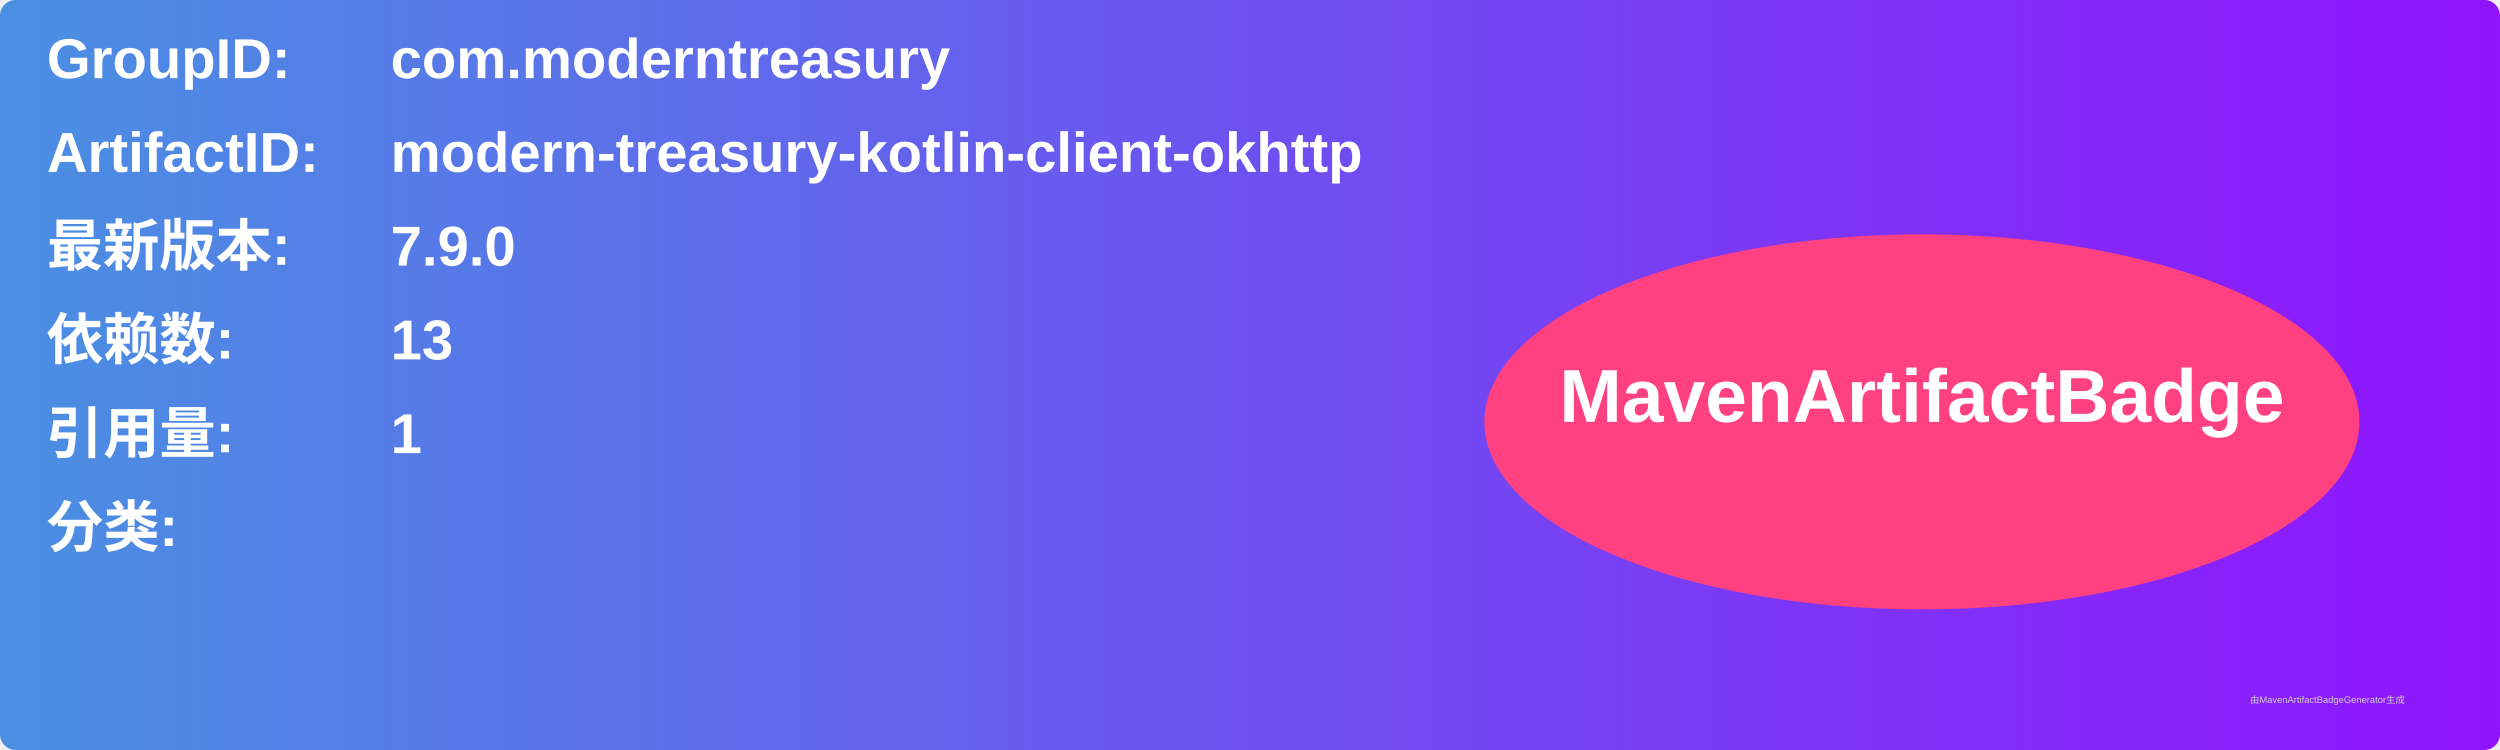
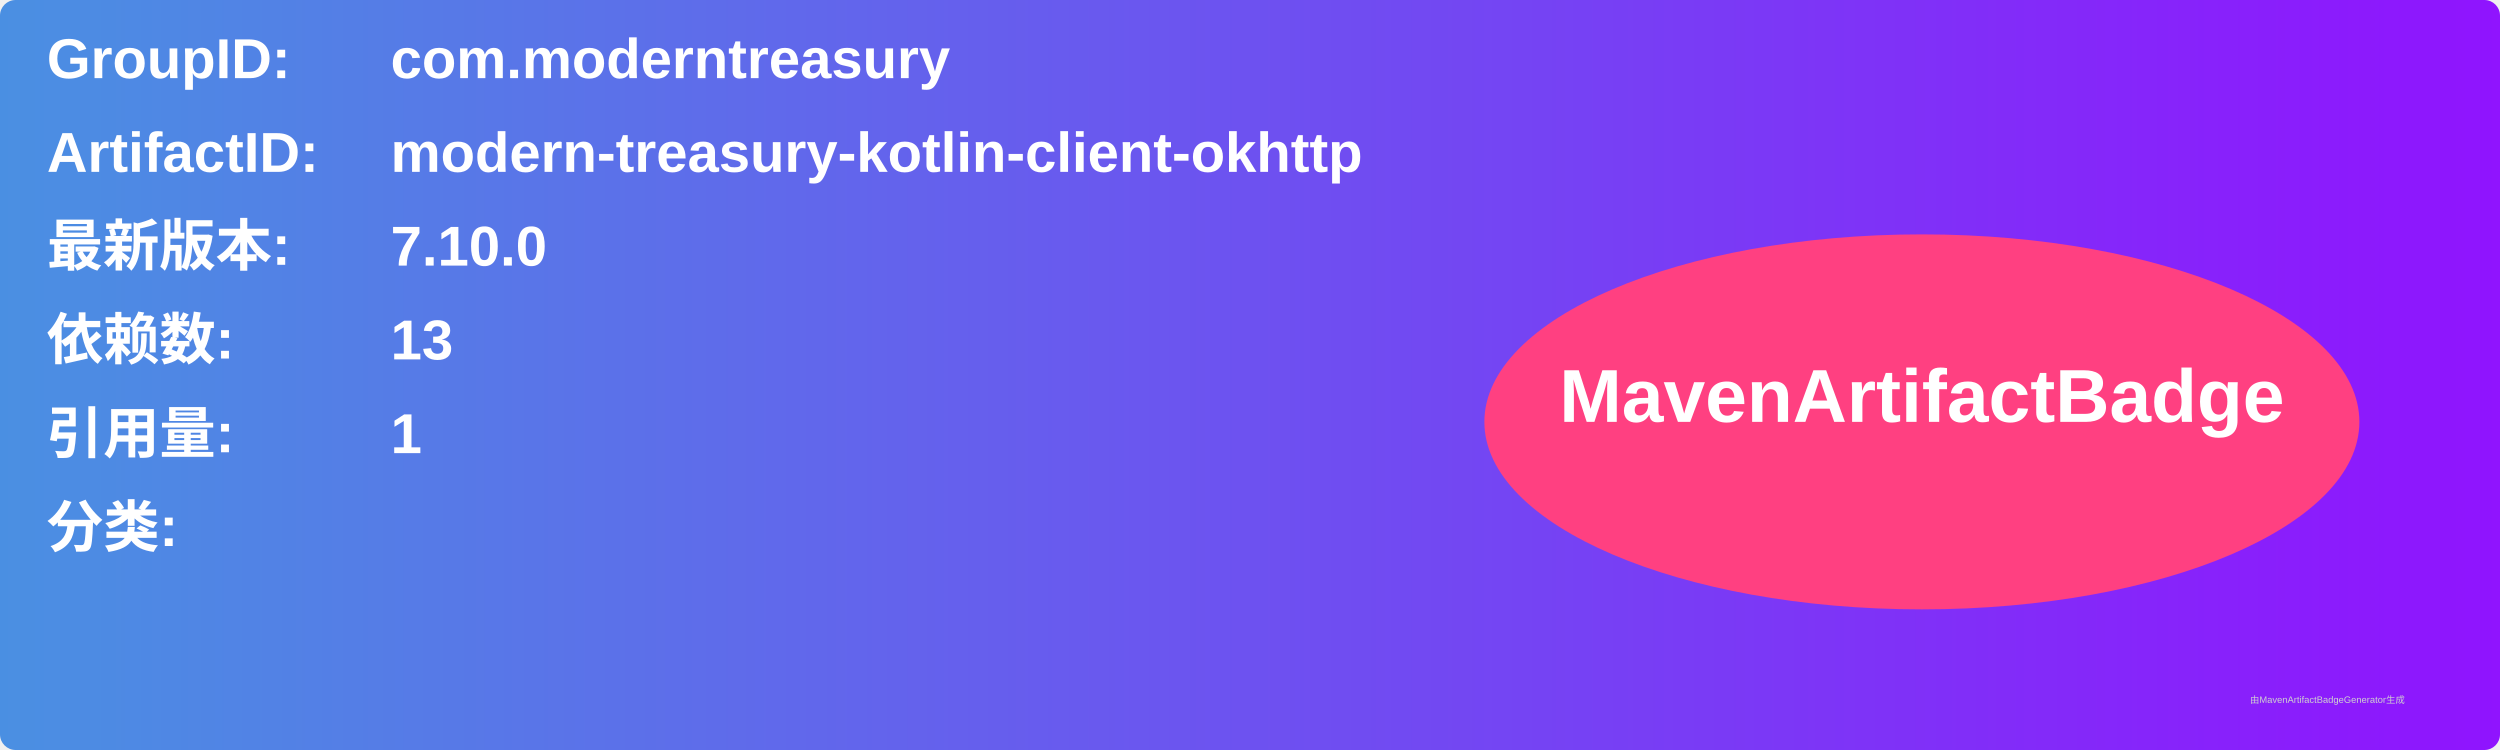
<svg xmlns="http://www.w3.org/2000/svg" width="800" height="240" viewBox="0 0 800 240">
  <linearGradient id="grad" x1="0%" y1="0%" x2="100%" y2="0%">
    <stop offset="0%" stop-color="#4a90e2" />
    <stop offset="100%" stop-color="#9013fe" />
  </linearGradient>
  <rect width="100%" height="100%" rx="5" ry="5" fill="url(#grad)" />
  <g transform="translate(15, 15)">
    <text x="0" y="10" font-family="Arial" font-size="18" fill="white" font-weight="bold" width="260">GroupID:</text>
    <text x="110" y="10" font-family="Arial" font-size="18" fill="white" font-weight="bold" width="460">com.moderntreasury</text>
    <text x="0" y="40" font-family="Arial" font-size="18" fill="white" font-weight="bold" width="260">ArtifactID:</text>
    <text x="110" y="40" font-family="Arial" font-size="18" fill="white" font-weight="bold" width="460">modern-treasury-kotlin-client-okhttp</text>
    <text x="0" y="70" font-family="Arial" font-size="18" fill="white" font-weight="bold">最新版本:</text>
    <text x="110" y="70" font-family="Arial" font-size="18" fill="white" font-weight="bold">
-       <tspan font-weight="bold">7.9.0</tspan>
+       <tspan font-weight="bold">7.10.0</tspan>
    </text>
    <text x="0" y="100" font-family="Arial" font-size="18" fill="white" font-weight="bold">依赖数: </text>
    <text x="110" y="100" font-family="Arial" font-size="18" fill="white">
      <tspan font-weight="bold">13</tspan>
    </text>
    <text x="0" y="130" font-family="Arial" font-size="18" fill="white" font-weight="bold">引用量: </text>
    <text x="110" y="130" font-family="Arial" font-size="18" fill="white">
      <tspan font-weight="bold">1</tspan>
    </text>
    <text x="0" y="160" font-family="Arial" font-size="18" fill="white" font-weight="bold">分类:</text>
    <text x="10" y="190" font-family="Arial" font-size="10" fill="white">
      <tspan font-weight="bold" />
    </text>
    <ellipse cx="600" cy="120" rx="140" ry="60" fill="#ff4081" />
    <text x="600" y="120" text-anchor="middle" font-family="Arial" font-size="24" fill="white" font-weight="bold">MavenArtifactBadge</text>
  </g>
  <text x="720" y="225" font-family="Arial" font-size="3" fill="#d0d0d0">由MavenArtifactBadgeGenerator生成</text>
</svg>
